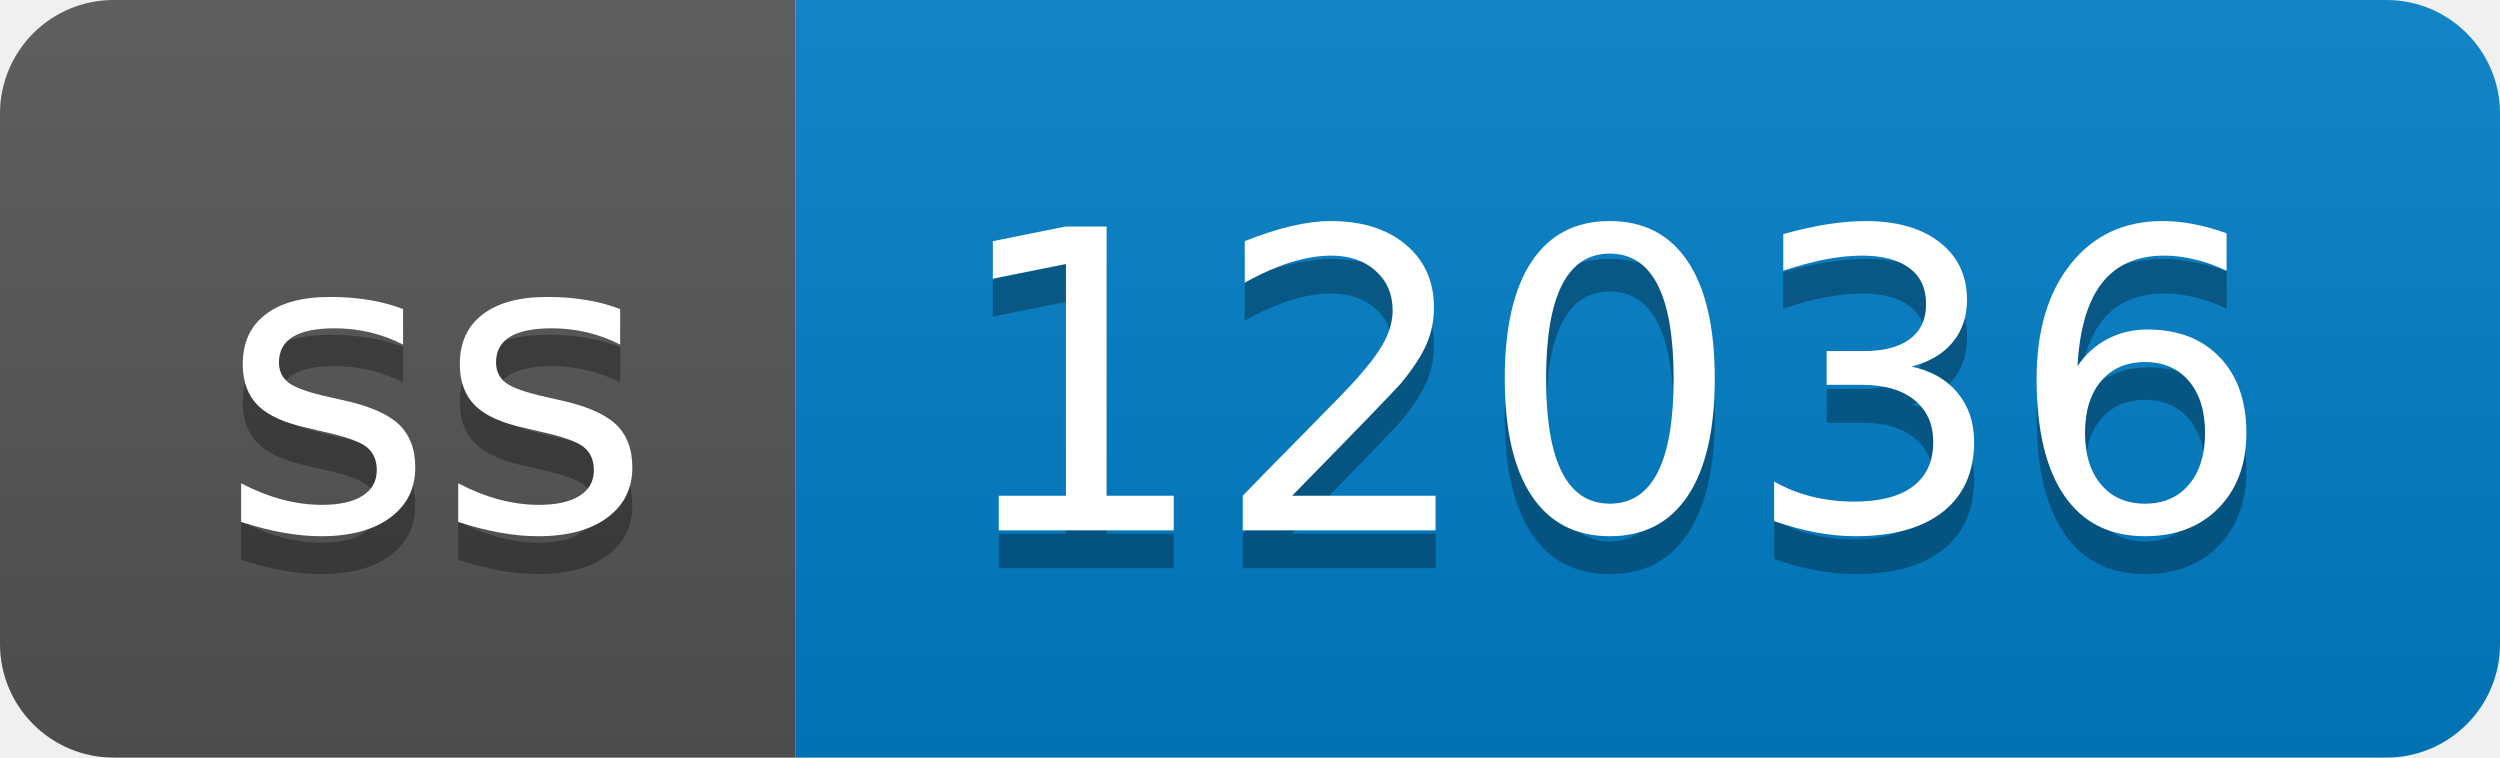
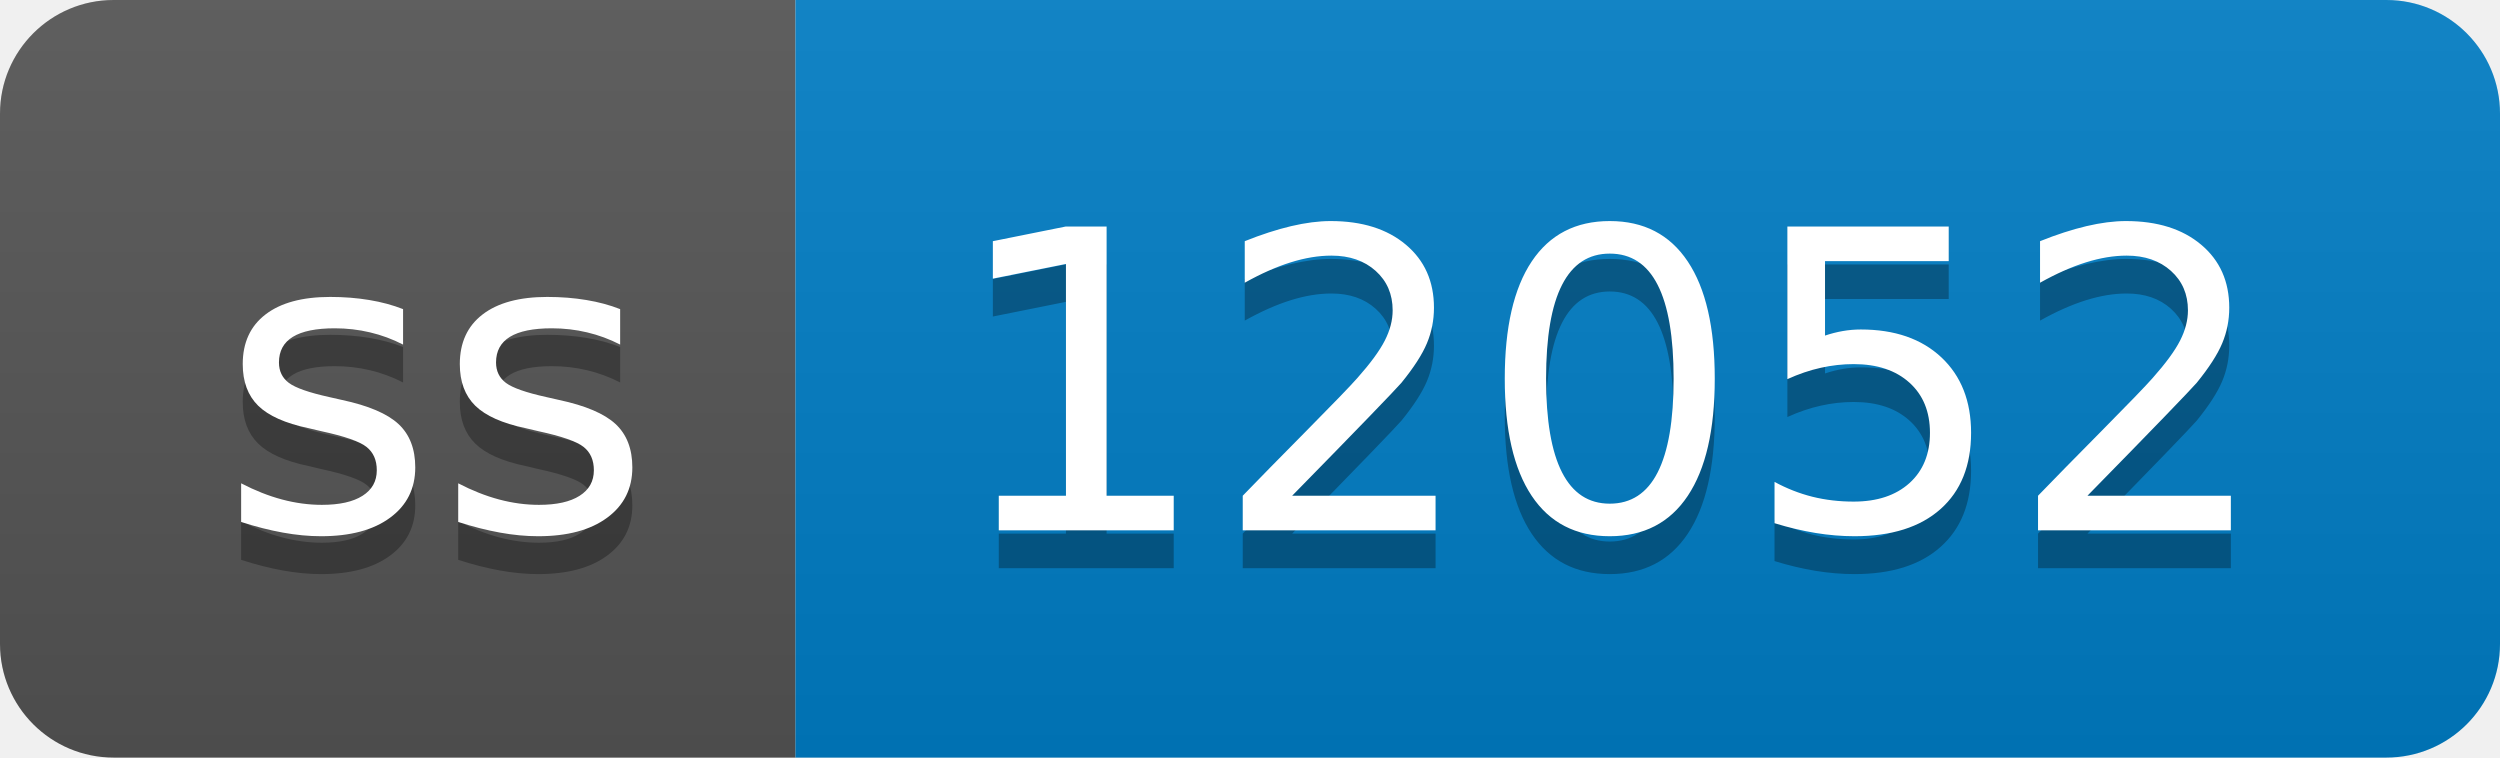
- <svg xmlns="http://www.w3.org/2000/svg" width="66" height="20" role="img" aria-label="ss: 12036">
+ <svg xmlns="http://www.w3.org/2000/svg" width="66" height="20" role="img" aria-label="ss: 12052">
  <linearGradient id="s" x2="0" y2="100%">
    <stop offset="0" stop-color="#bbb" stop-opacity=".1" />
    <stop offset="1" stop-opacity=".1" />
  </linearGradient>
  <clipPath id="r">
    <rect width="66" height="20" rx="3" fill="#fff" />
  </clipPath>
  <g clip-path="url(#r)">
    <rect width="21" height="20" fill="#555" />
    <rect x="21" width="45" height="20" fill="#007ec6" />
    <rect width="66" height="20" fill="url(#s)" />
  </g>
  <g fill="#fff" text-anchor="middle" font-family="Verdana,Geneva,DejaVu Sans,sans-serif" text-rendering="geometricPrecision" font-size="110">
    <text aria-hidden="true" x="115" y="150" fill="#010101" fill-opacity=".3" transform="scale(.1)" textLength="110">ss</text>
    <text x="115" y="140" transform="scale(.1)" fill="#fff" textLength="110">ss</text>
-     <text aria-hidden="true" x="425" y="150" fill="#010101" fill-opacity=".3" transform="scale(.1)" textLength="350">12036</text>
-     <text x="425" y="140" transform="scale(.1)" fill="#fff" textLength="350">12036</text>
+     <text aria-hidden="true" x="425" y="150" fill="#010101" fill-opacity=".3" transform="scale(.1)" textLength="350">12052</text>
+     <text x="425" y="140" transform="scale(.1)" fill="#fff" textLength="350">12052</text>
  </g>
</svg>
